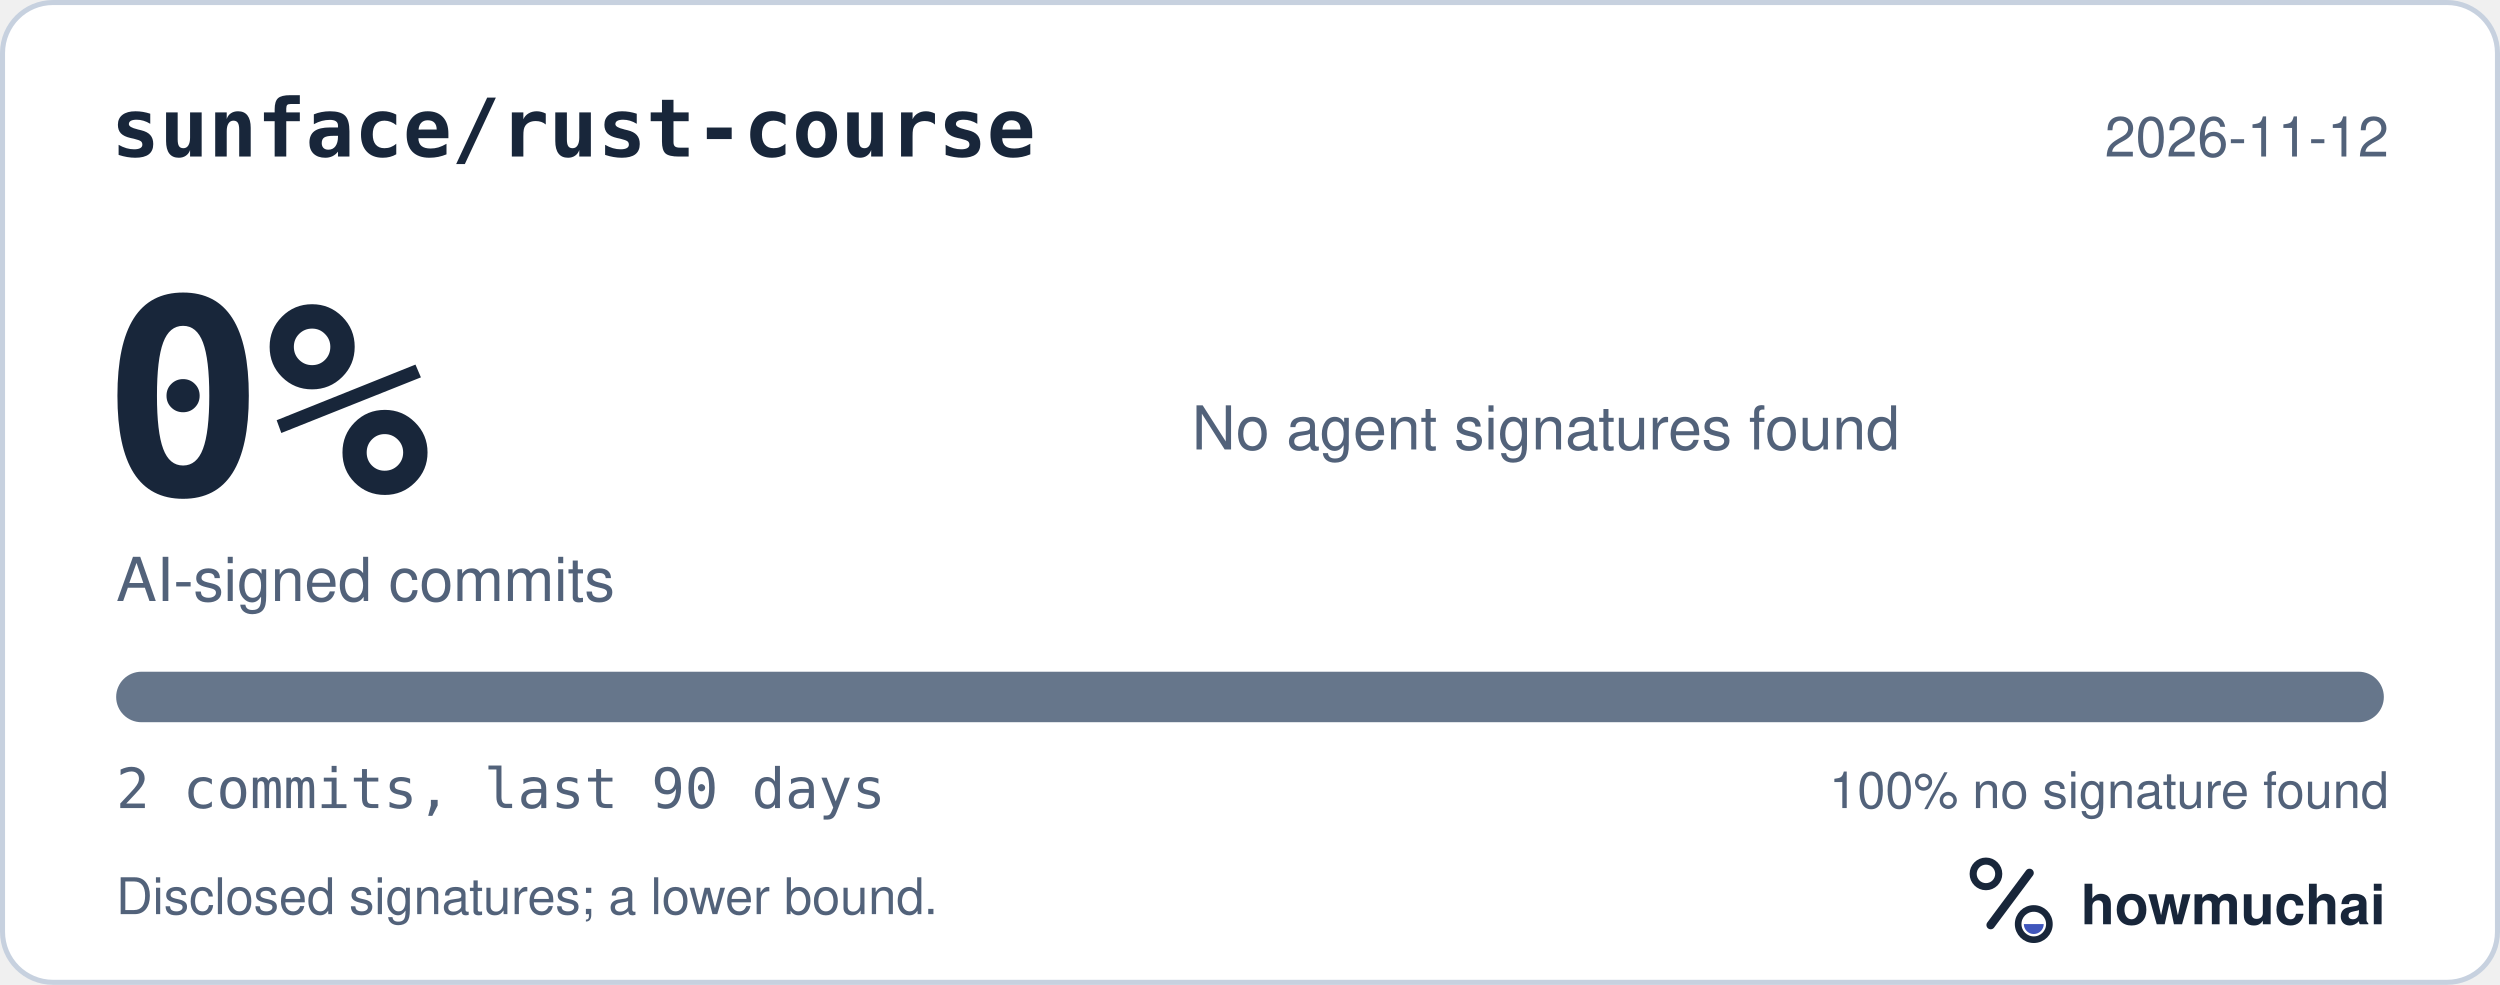
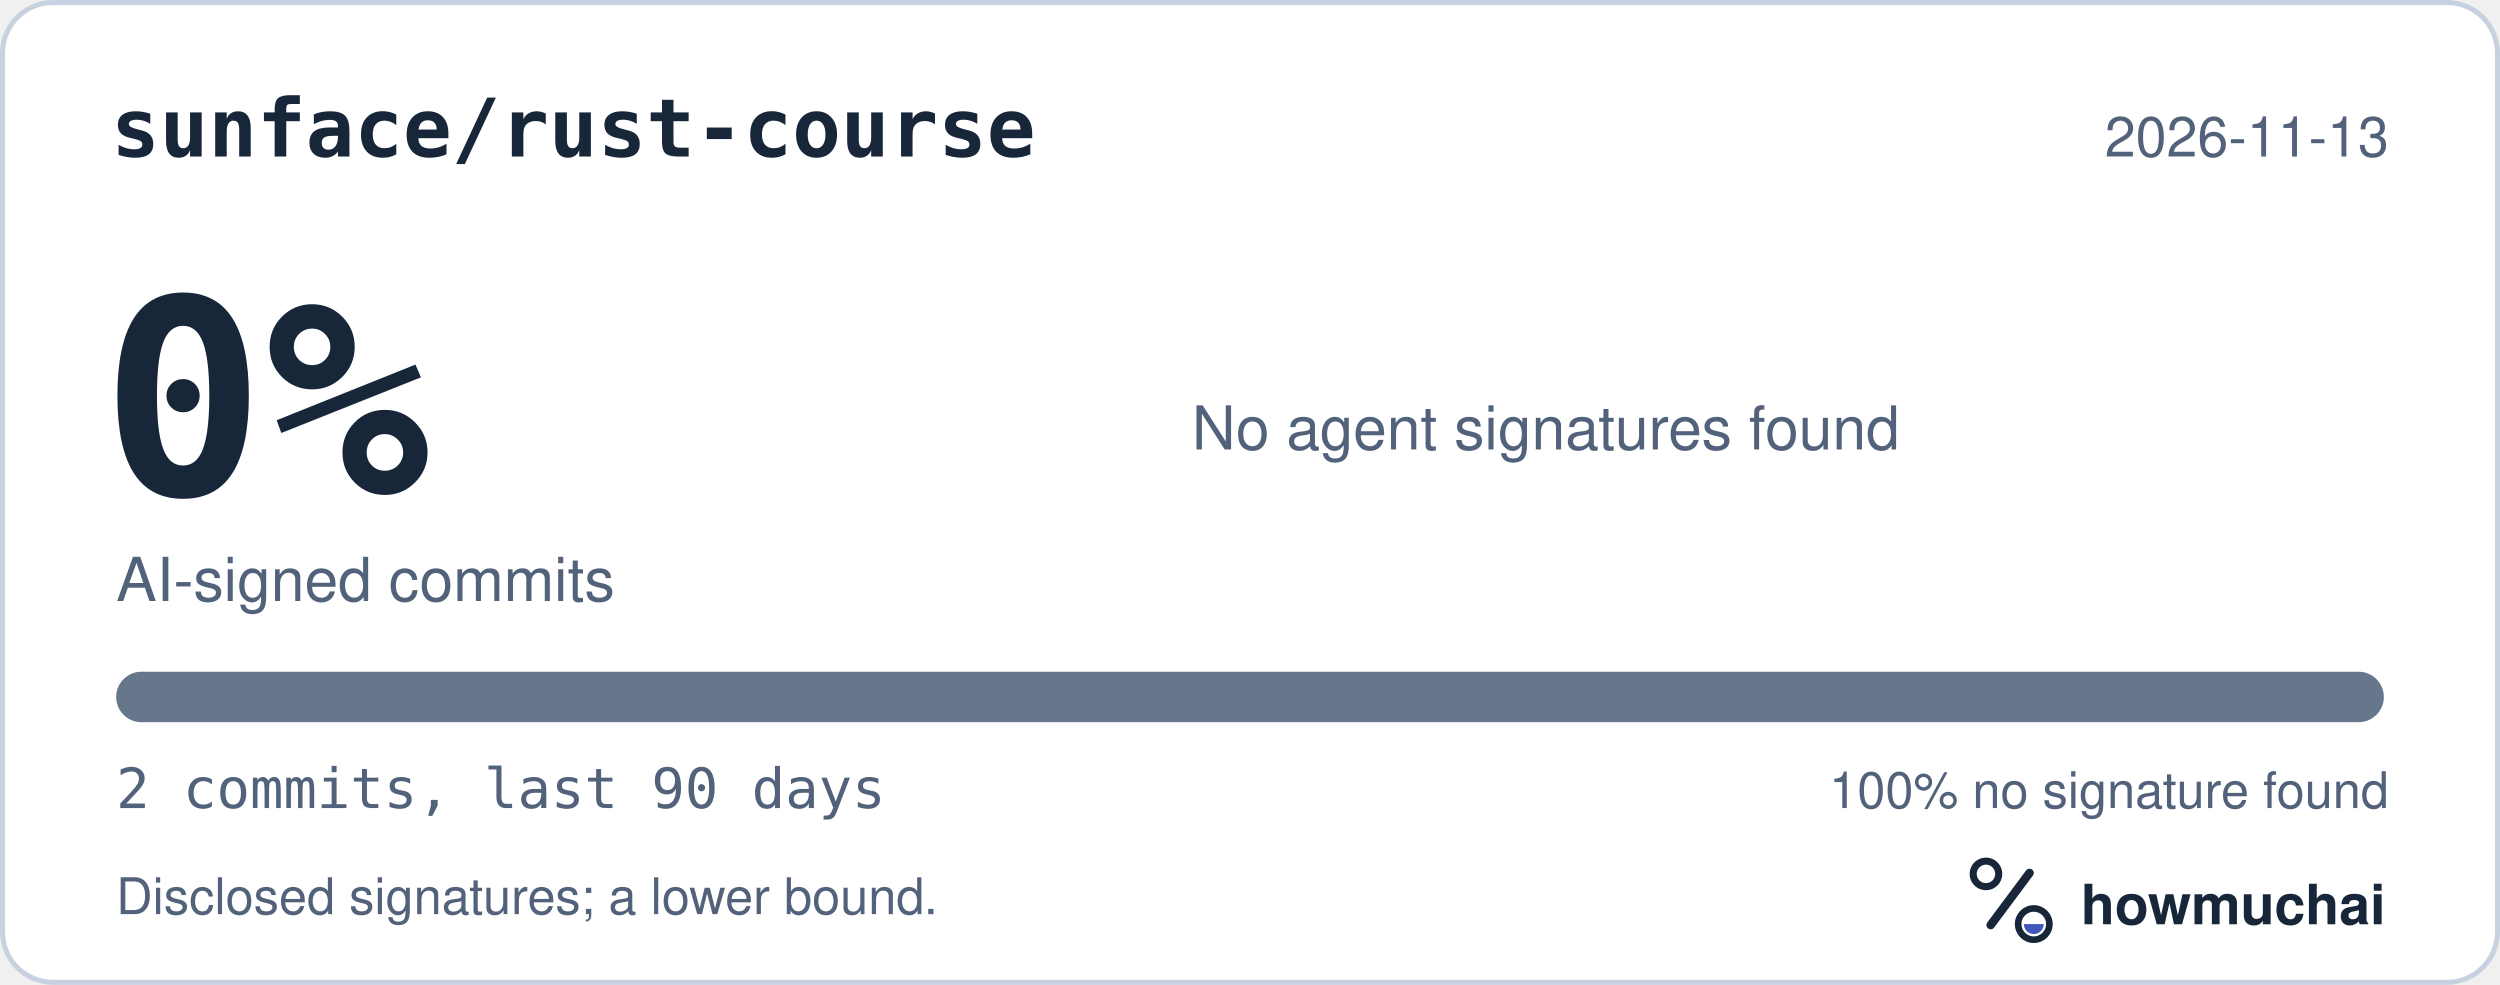
<svg xmlns="http://www.w3.org/2000/svg" width="495" height="195" viewBox="0 0 495 195" role="img" aria-labelledby="hm-t hm-d">
  <rect x="0.5" y="0.5" width="494" height="194" rx="10" fill="#FFFFFF" stroke="#C7D1DF" />
  <text x="22" y="31" fill="#18263A" font-family="ui-monospace, SF Mono, Menlo, Consolas, IBM Plex Mono, monospace" font-size="16" font-weight="600">sunface/rust-course</text>
-   <text x="473" y="31" fill="#52627A" font-family="-apple-system, BlinkMacSystemFont, Segoe UI, Helvetica, Arial, Fira Sans, sans-serif" font-size="11" text-anchor="end">2026-11-12</text>
+   <text x="473" y="31" fill="#52627A" font-family="-apple-system, BlinkMacSystemFont, Segoe UI, Helvetica, Arial, Fira Sans, sans-serif" font-size="11" text-anchor="end">2026-11-13</text>
  <text x="20" y="98" fill="#18263A" font-family="ui-monospace, SF Mono, Menlo, Consolas, IBM Plex Mono, monospace" font-size="54" font-weight="700">0%</text>
  <text x="23" y="119" fill="#52627A" font-family="-apple-system, BlinkMacSystemFont, Segoe UI, Helvetica, Arial, Fira Sans, sans-serif" font-size="12">AI-signed commits</text>
  <text x="236" y="89" fill="#52627A" font-family="-apple-system, BlinkMacSystemFont, Segoe UI, Helvetica, Arial, Fira Sans, sans-serif" font-size="12">No agent signatures found</text>
  <defs>
    <clipPath id="hm-bar">
      <rect x="23" y="133" width="449" height="10" rx="5" />
    </clipPath>
  </defs>
  <rect x="23" y="133" width="449" height="10" rx="5" fill="#66768B" />
  <g clip-path="url(#hm-bar)" />
  <text x="23" y="160" fill="#52627A" font-family="ui-monospace, SF Mono, Menlo, Consolas, IBM Plex Mono, monospace" font-size="11">2 commits, last 90 days</text>
  <text x="473" y="160" fill="#52627A" font-family="-apple-system, BlinkMacSystemFont, Segoe UI, Helvetica, Arial, Fira Sans, sans-serif" font-size="10" text-anchor="end">100% no signature found</text>
  <text x="23" y="181" fill="#52627A" font-family="-apple-system, BlinkMacSystemFont, Segoe UI, Helvetica, Arial, Fira Sans, sans-serif" font-size="10">Disclosed signatures; a lower bound.</text>
  <g transform="translate(386 166) scale(0.046875)">
    <circle cx="154" cy="150" r="54" fill="none" stroke="#18263A" stroke-width="30" />
    <path d="M174 366 338 146" fill="none" stroke="#18263A" stroke-width="36" stroke-linecap="round" />
    <circle cx="356" cy="362" r="66" fill="none" stroke="#18263A" stroke-width="28" />
    <path d="M314 362a42 42 0 0 0 84 0Z" fill="#4056BC" />
  </g>
  <text x="412" y="183" fill="#18263A" font-family="-apple-system, BlinkMacSystemFont, Segoe UI, Helvetica, Arial, Fira Sans, sans-serif" font-size="11" font-weight="650">howmuchai</text>
</svg>
